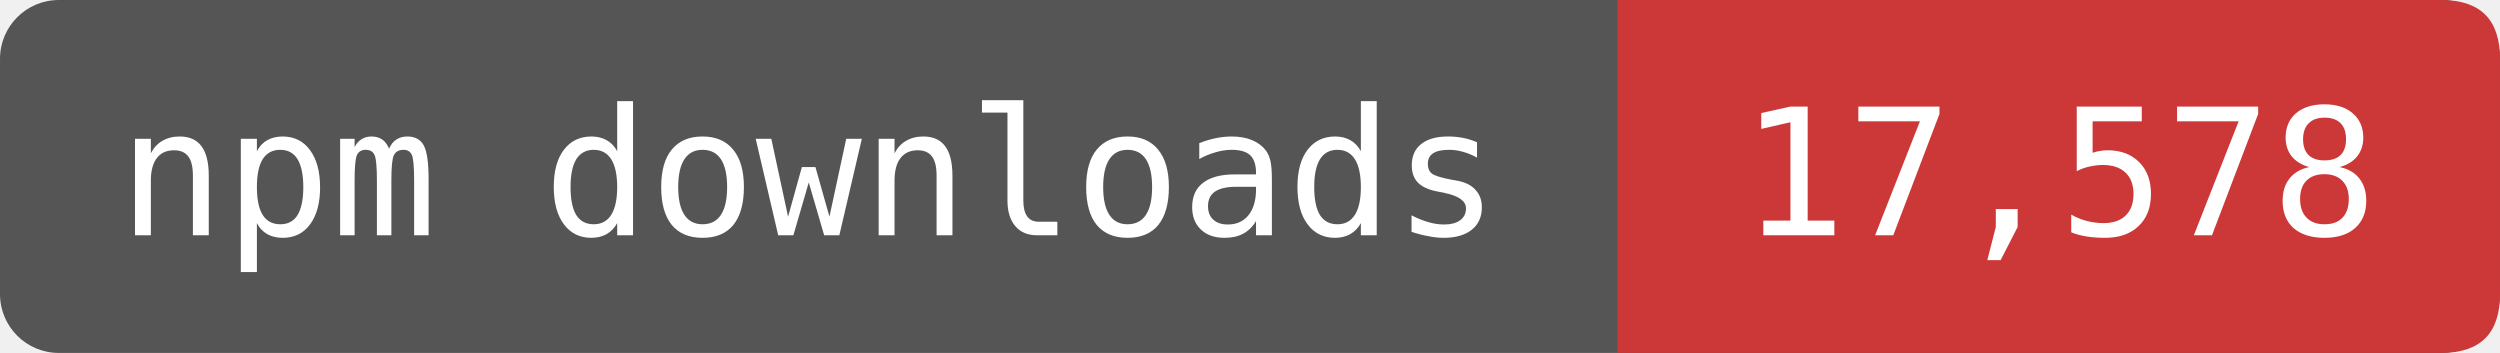
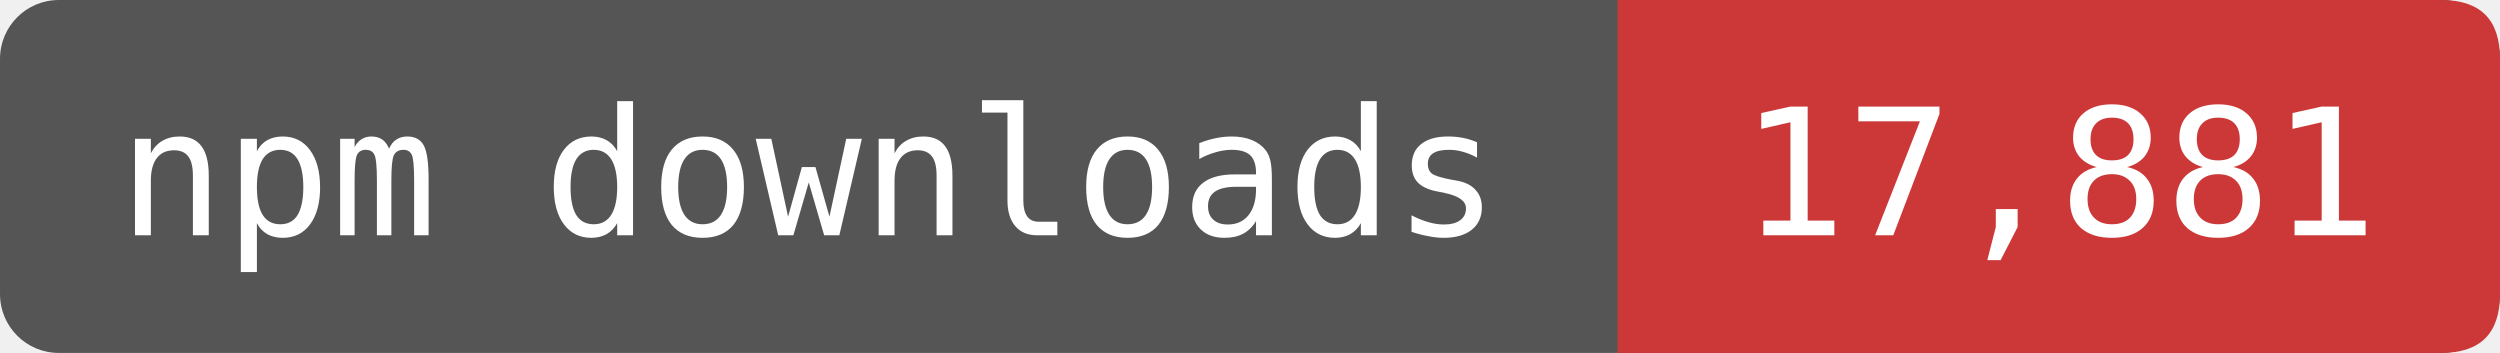
- <svg xmlns="http://www.w3.org/2000/svg" width="141.667" height="20" viewBox="0 0 170 24" role="img" aria-label="npm downloads: 17,578">
+ <svg xmlns="http://www.w3.org/2000/svg" width="141.667" height="20" viewBox="0 0 170 24" role="img" aria-label="npm downloads: 17,881">
  <rect width="170" height="24" rx="4" fill="#555" />
  <path d="M110 0H166Q170 0 170 4V20Q170 24 166 24H110Z" fill="#CB3837" />
  <g fill="#fff" font-family="DejaVu Sans Mono,monospace" font-size="12" text-anchor="middle">
    <text x="55" y="16">npm downloads</text>
-     <text x="140" y="16">17,578</text>
+     <text x="140" y="16">17,881</text>
  </g>
</svg>
